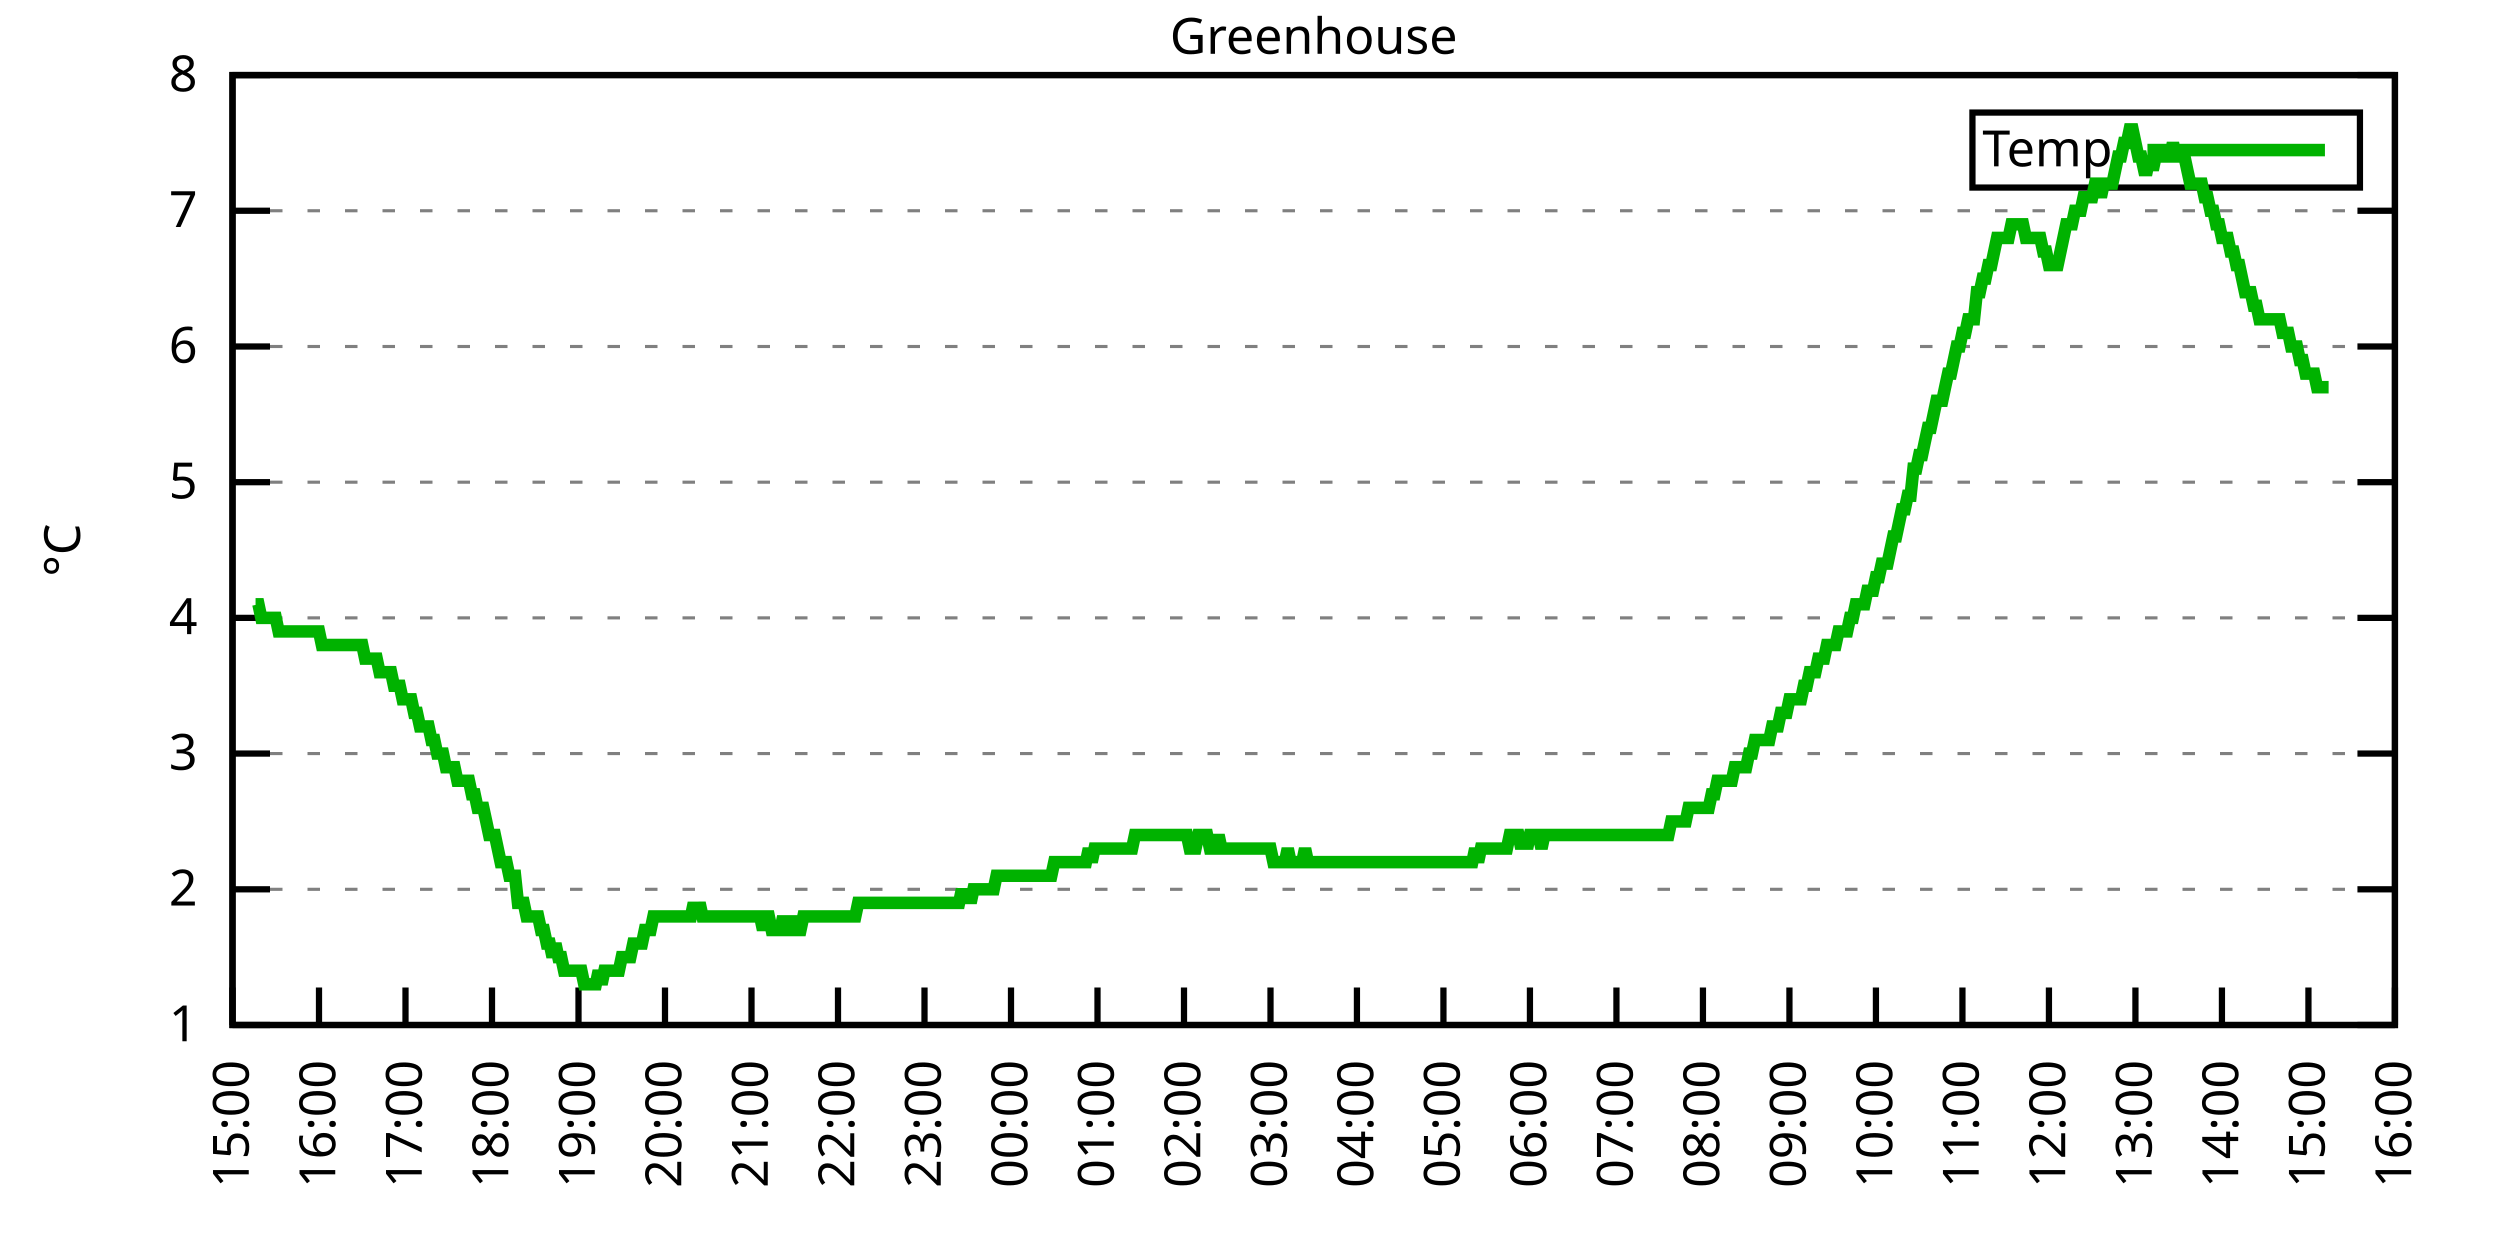
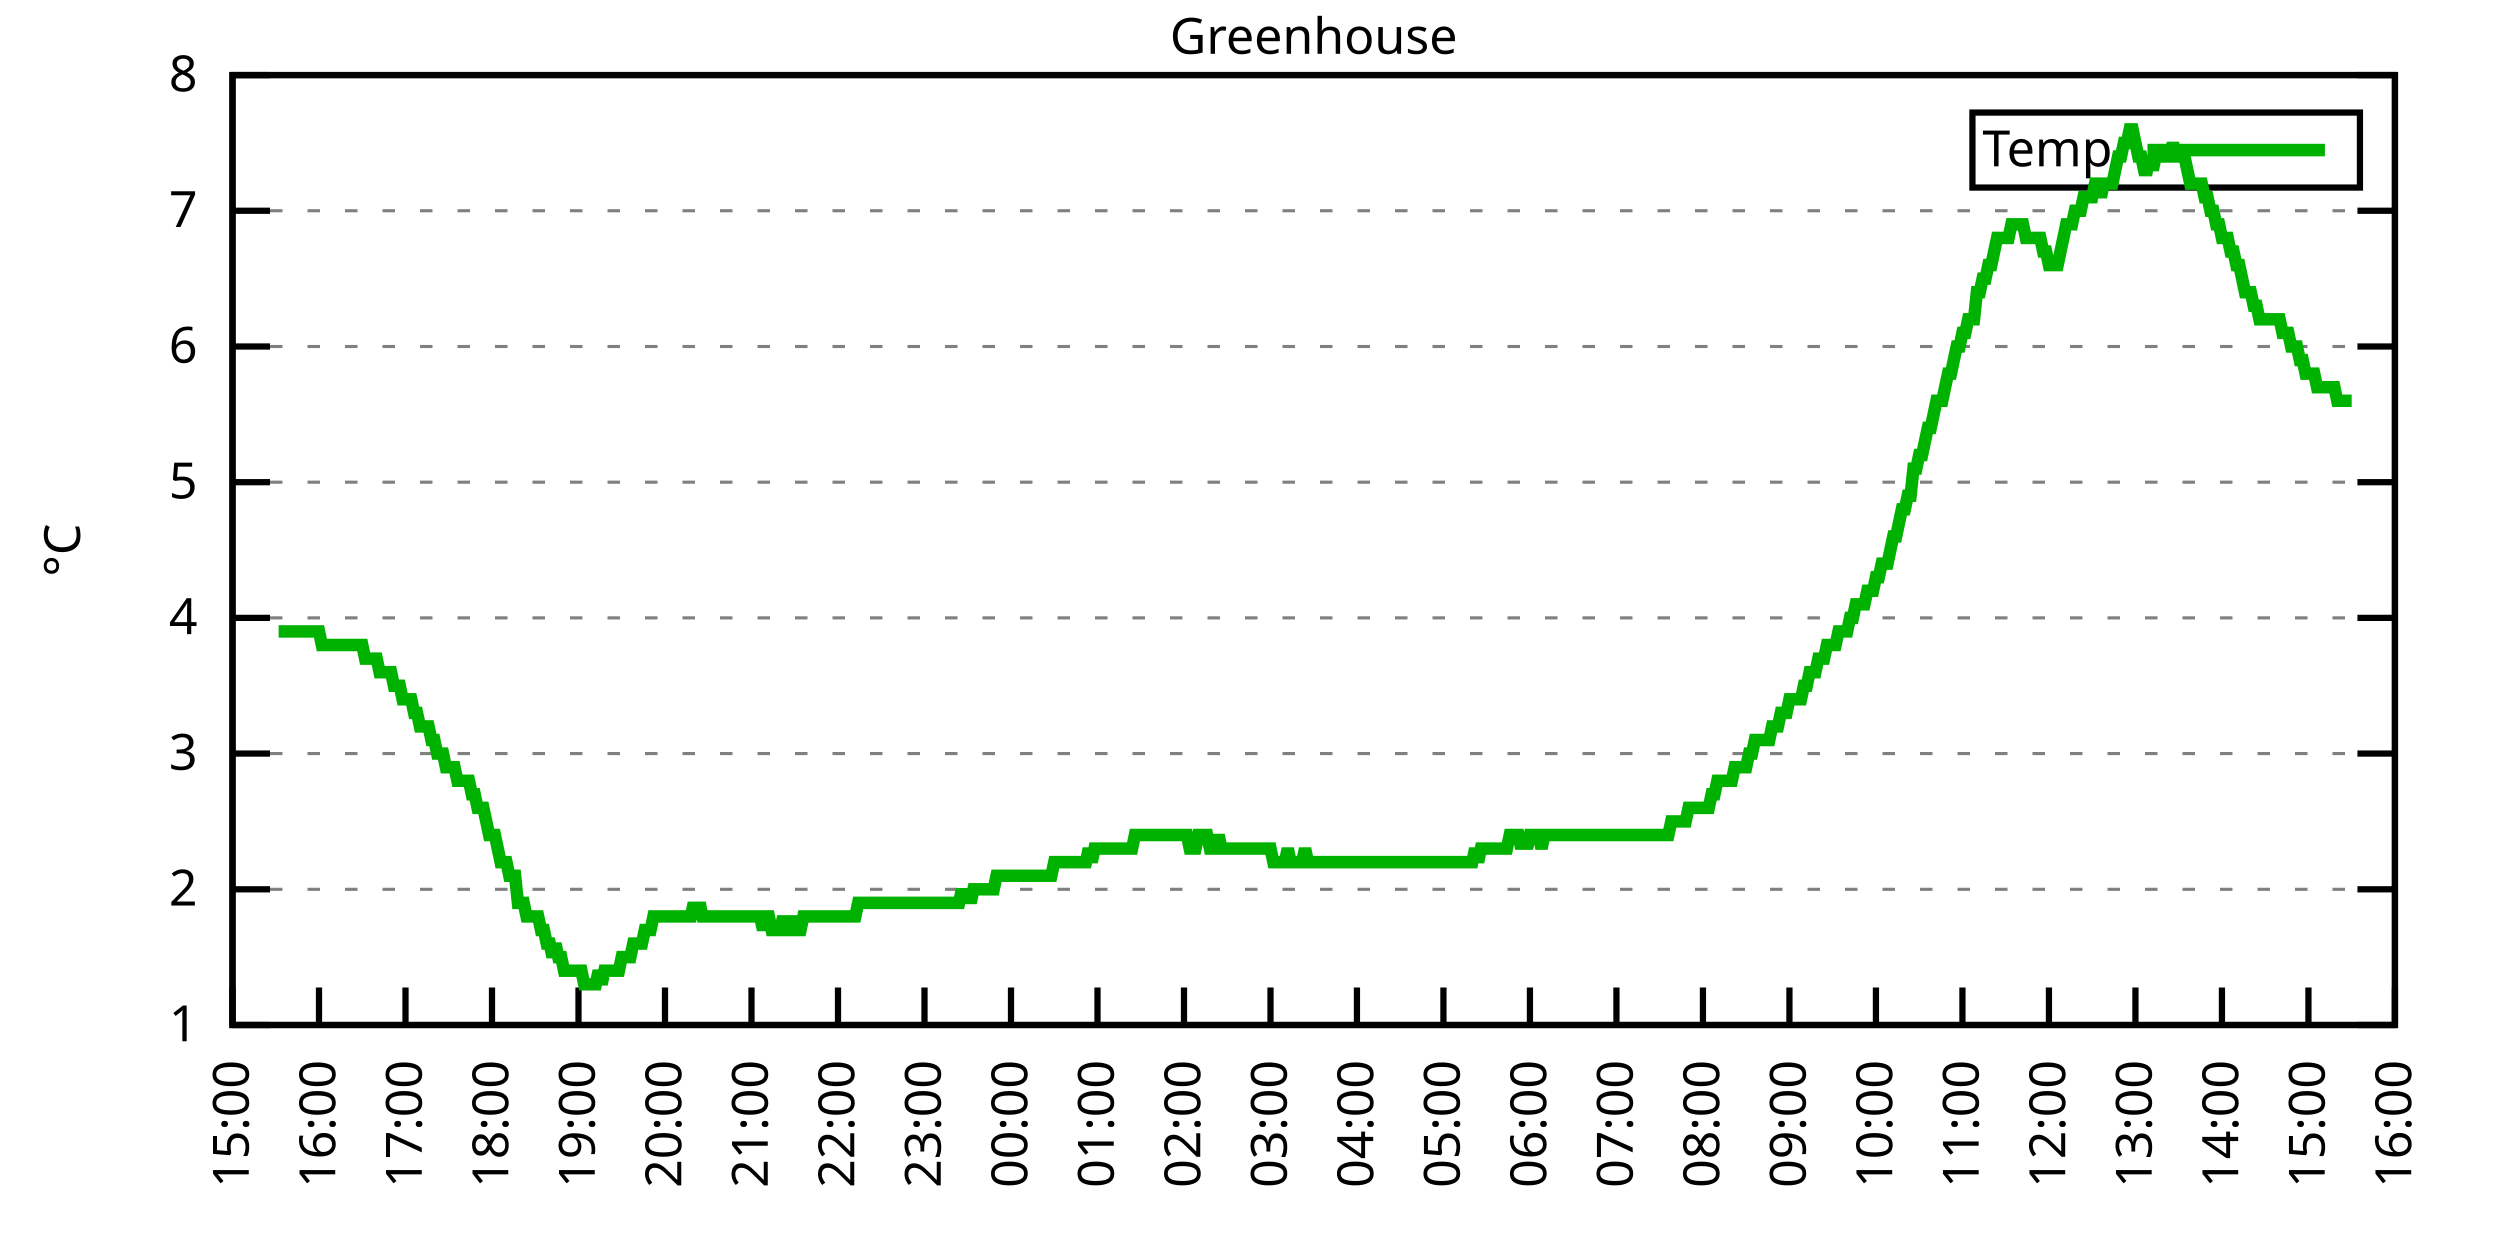
<svg xmlns="http://www.w3.org/2000/svg" xmlns:xlink="http://www.w3.org/1999/xlink" width="400" height="200" viewBox="0 0 400 200">
  <g id="gnuplot_canvas">
    <rect x="0" y="0" width="400" height="200" fill="none" />
    <defs>
      <circle id="gpDot" r="0.5" stroke-width="0.5" stroke="currentColor" />
      <path id="gpPt0" stroke-width="0.333" stroke="currentColor" d="M-1,0 h2 M0,-1 v2" />
      <path id="gpPt1" stroke-width="0.333" stroke="currentColor" d="M-1,-1 L1,1 M1,-1 L-1,1" />
      <path id="gpPt2" stroke-width="0.333" stroke="currentColor" d="M-1,0 L1,0 M0,-1 L0,1 M-1,-1 L1,1 M-1,1 L1,-1" />
      <rect id="gpPt3" stroke-width="0.333" stroke="currentColor" x="-1" y="-1" width="2" height="2" />
      <rect id="gpPt4" stroke-width="0.333" stroke="currentColor" fill="currentColor" x="-1" y="-1" width="2" height="2" />
      <circle id="gpPt5" stroke-width="0.333" stroke="currentColor" cx="0" cy="0" r="1" />
      <use xlink:href="#gpPt5" id="gpPt6" fill="currentColor" stroke="none" />
      <path id="gpPt7" stroke-width="0.333" stroke="currentColor" d="M0,-1.33 L-1.33,0.67 L1.33,0.67 z" />
      <use xlink:href="#gpPt7" id="gpPt8" fill="currentColor" stroke="none" />
      <use xlink:href="#gpPt7" id="gpPt9" stroke="currentColor" transform="rotate(180)" />
      <use xlink:href="#gpPt9" id="gpPt10" fill="currentColor" stroke="none" />
      <use xlink:href="#gpPt3" id="gpPt11" stroke="currentColor" transform="rotate(45)" />
      <use xlink:href="#gpPt11" id="gpPt12" fill="currentColor" stroke="none" />
      <path id="gpPt13" stroke-width="0.333" stroke="currentColor" d="M0,1.330 L1.265,0.411 L0.782,-1.067 L-0.782,-1.076 L-1.265,0.411 z" />
      <use xlink:href="#gpPt13" id="gpPt14" fill="currentColor" stroke="none" />
      <filter id="textbox" filterUnits="objectBoundingBox" x="0" y="0" height="1" width="1">
        <feFlood flood-color="white" flood-opacity="1" result="bgnd" />
        <feComposite in="SourceGraphic" in2="bgnd" operator="atop" />
      </filter>
      <filter id="greybox" filterUnits="objectBoundingBox" x="0" y="0" height="1" width="1">
        <feFlood flood-color="lightgrey" flood-opacity="1" result="grey" />
        <feComposite in="SourceGraphic" in2="grey" operator="atop" />
      </filter>
    </defs>
    <g fill="none" color="white" stroke="currentColor" stroke-width="1.00" stroke-linecap="butt" stroke-linejoin="miter">
</g>
    <g fill="none" color="black" stroke="currentColor" stroke-width="1.00" stroke-linecap="butt" stroke-linejoin="miter">
      <g stroke="none" shape-rendering="crispEdges">
        <polygon fill="rgb(255, 255, 255)" points="37.20,164.00 383.18,164.00 383.18,12.02 37.20,12.02 " />
      </g>
    </g>
    <g fill="none" color="black" stroke="currentColor" stroke-width="1.00" stroke-linecap="butt" stroke-linejoin="miter">
</g>
    <g fill="none" color="black" stroke="black" stroke-width="0.50" stroke-linecap="butt" stroke-linejoin="miter">
</g>
    <g fill="none" color="gray" stroke="currentColor" stroke-width="0.50" stroke-linecap="butt" stroke-linejoin="miter">
      <path stroke="gray" stroke-dasharray="2,4" class="gridline" d="M37.20,164.00 L383.19,164.00  " />
    </g>
    <g fill="none" color="gray" stroke="gray" stroke-width="1.00" stroke-linecap="butt" stroke-linejoin="miter">
</g>
    <g fill="none" color="black" stroke="currentColor" stroke-width="1.00" stroke-linecap="butt" stroke-linejoin="miter">
      <path stroke="black" d="M37.20,164.00 L43.20,164.00 M383.19,164.00 L377.19,164.00  " />
      <g transform="translate(31.60,166.60)" stroke="none" fill="black" font-family="Sans" font-size="8.00" text-anchor="end">
        <text>
          <tspan font-family="Sans"> 1</tspan>
        </text>
      </g>
    </g>
    <g fill="none" color="black" stroke="currentColor" stroke-width="1.00" stroke-linecap="butt" stroke-linejoin="miter">
</g>
    <g fill="none" color="black" stroke="black" stroke-width="0.50" stroke-linecap="butt" stroke-linejoin="miter">
</g>
    <g fill="none" color="gray" stroke="currentColor" stroke-width="0.50" stroke-linecap="butt" stroke-linejoin="miter">
      <path stroke="gray" stroke-dasharray="2,4" class="gridline" d="M37.20,142.29 L383.19,142.29  " />
    </g>
    <g fill="none" color="gray" stroke="gray" stroke-width="1.00" stroke-linecap="butt" stroke-linejoin="miter">
</g>
    <g fill="none" color="black" stroke="currentColor" stroke-width="1.00" stroke-linecap="butt" stroke-linejoin="miter">
      <path stroke="black" d="M37.20,142.29 L43.20,142.29 M383.19,142.29 L377.19,142.29  " />
      <g transform="translate(31.60,144.89)" stroke="none" fill="black" font-family="Sans" font-size="8.00" text-anchor="end">
        <text>
          <tspan font-family="Sans"> 2</tspan>
        </text>
      </g>
    </g>
    <g fill="none" color="black" stroke="currentColor" stroke-width="1.00" stroke-linecap="butt" stroke-linejoin="miter">
</g>
    <g fill="none" color="black" stroke="black" stroke-width="0.50" stroke-linecap="butt" stroke-linejoin="miter">
</g>
    <g fill="none" color="gray" stroke="currentColor" stroke-width="0.50" stroke-linecap="butt" stroke-linejoin="miter">
      <path stroke="gray" stroke-dasharray="2,4" class="gridline" d="M37.20,120.57 L383.19,120.57  " />
    </g>
    <g fill="none" color="gray" stroke="gray" stroke-width="1.00" stroke-linecap="butt" stroke-linejoin="miter">
</g>
    <g fill="none" color="black" stroke="currentColor" stroke-width="1.00" stroke-linecap="butt" stroke-linejoin="miter">
      <path stroke="black" d="M37.20,120.57 L43.20,120.57 M383.19,120.57 L377.19,120.57  " />
      <g transform="translate(31.60,123.17)" stroke="none" fill="black" font-family="Sans" font-size="8.00" text-anchor="end">
        <text>
          <tspan font-family="Sans"> 3</tspan>
        </text>
      </g>
    </g>
    <g fill="none" color="black" stroke="currentColor" stroke-width="1.00" stroke-linecap="butt" stroke-linejoin="miter">
</g>
    <g fill="none" color="black" stroke="black" stroke-width="0.50" stroke-linecap="butt" stroke-linejoin="miter">
</g>
    <g fill="none" color="gray" stroke="currentColor" stroke-width="0.50" stroke-linecap="butt" stroke-linejoin="miter">
      <path stroke="gray" stroke-dasharray="2,4" class="gridline" d="M37.20,98.86 L383.19,98.86  " />
    </g>
    <g fill="none" color="gray" stroke="gray" stroke-width="1.00" stroke-linecap="butt" stroke-linejoin="miter">
</g>
    <g fill="none" color="black" stroke="currentColor" stroke-width="1.00" stroke-linecap="butt" stroke-linejoin="miter">
      <path stroke="black" d="M37.20,98.86 L43.20,98.86 M383.19,98.86 L377.19,98.86  " />
      <g transform="translate(31.60,101.46)" stroke="none" fill="black" font-family="Sans" font-size="8.00" text-anchor="end">
        <text>
          <tspan font-family="Sans"> 4</tspan>
        </text>
      </g>
    </g>
    <g fill="none" color="black" stroke="currentColor" stroke-width="1.00" stroke-linecap="butt" stroke-linejoin="miter">
</g>
    <g fill="none" color="black" stroke="black" stroke-width="0.50" stroke-linecap="butt" stroke-linejoin="miter">
</g>
    <g fill="none" color="gray" stroke="currentColor" stroke-width="0.50" stroke-linecap="butt" stroke-linejoin="miter">
      <path stroke="gray" stroke-dasharray="2,4" class="gridline" d="M37.20,77.15 L383.19,77.15  " />
    </g>
    <g fill="none" color="gray" stroke="gray" stroke-width="1.00" stroke-linecap="butt" stroke-linejoin="miter">
</g>
    <g fill="none" color="black" stroke="currentColor" stroke-width="1.00" stroke-linecap="butt" stroke-linejoin="miter">
      <path stroke="black" d="M37.20,77.15 L43.20,77.15 M383.19,77.15 L377.19,77.15  " />
      <g transform="translate(31.60,79.75)" stroke="none" fill="black" font-family="Sans" font-size="8.00" text-anchor="end">
        <text>
          <tspan font-family="Sans"> 5</tspan>
        </text>
      </g>
    </g>
    <g fill="none" color="black" stroke="currentColor" stroke-width="1.00" stroke-linecap="butt" stroke-linejoin="miter">
</g>
    <g fill="none" color="black" stroke="black" stroke-width="0.50" stroke-linecap="butt" stroke-linejoin="miter">
</g>
    <g fill="none" color="gray" stroke="currentColor" stroke-width="0.50" stroke-linecap="butt" stroke-linejoin="miter">
      <path stroke="gray" stroke-dasharray="2,4" class="gridline" d="M37.20,55.44 L383.19,55.44  " />
    </g>
    <g fill="none" color="gray" stroke="gray" stroke-width="1.00" stroke-linecap="butt" stroke-linejoin="miter">
</g>
    <g fill="none" color="black" stroke="currentColor" stroke-width="1.00" stroke-linecap="butt" stroke-linejoin="miter">
      <path stroke="black" d="M37.20,55.44 L43.20,55.44 M383.19,55.44 L377.19,55.44  " />
      <g transform="translate(31.60,58.04)" stroke="none" fill="black" font-family="Sans" font-size="8.00" text-anchor="end">
        <text>
          <tspan font-family="Sans"> 6</tspan>
        </text>
      </g>
    </g>
    <g fill="none" color="black" stroke="currentColor" stroke-width="1.00" stroke-linecap="butt" stroke-linejoin="miter">
</g>
    <g fill="none" color="black" stroke="black" stroke-width="0.50" stroke-linecap="butt" stroke-linejoin="miter">
</g>
    <g fill="none" color="gray" stroke="currentColor" stroke-width="0.50" stroke-linecap="butt" stroke-linejoin="miter">
      <path stroke="gray" stroke-dasharray="2,4" class="gridline" d="M37.20,33.72 L383.19,33.72  " />
    </g>
    <g fill="none" color="gray" stroke="gray" stroke-width="1.00" stroke-linecap="butt" stroke-linejoin="miter">
</g>
    <g fill="none" color="black" stroke="currentColor" stroke-width="1.00" stroke-linecap="butt" stroke-linejoin="miter">
      <path stroke="black" d="M37.20,33.72 L43.20,33.72 M383.19,33.72 L377.19,33.72  " />
      <g transform="translate(31.60,36.32)" stroke="none" fill="black" font-family="Sans" font-size="8.00" text-anchor="end">
        <text>
          <tspan font-family="Sans"> 7</tspan>
        </text>
      </g>
    </g>
    <g fill="none" color="black" stroke="currentColor" stroke-width="1.00" stroke-linecap="butt" stroke-linejoin="miter">
</g>
    <g fill="none" color="black" stroke="black" stroke-width="0.50" stroke-linecap="butt" stroke-linejoin="miter">
</g>
    <g fill="none" color="gray" stroke="currentColor" stroke-width="0.50" stroke-linecap="butt" stroke-linejoin="miter">
      <path stroke="gray" stroke-dasharray="2,4" class="gridline" d="M37.20,12.01 L383.19,12.01  " />
    </g>
    <g fill="none" color="gray" stroke="gray" stroke-width="1.00" stroke-linecap="butt" stroke-linejoin="miter">
</g>
    <g fill="none" color="black" stroke="currentColor" stroke-width="1.00" stroke-linecap="butt" stroke-linejoin="miter">
      <path stroke="black" d="M37.20,12.01 L43.20,12.01 M383.19,12.01 L377.19,12.01  " />
      <g transform="translate(31.60,14.61)" stroke="none" fill="black" font-family="Sans" font-size="8.00" text-anchor="end">
        <text>
          <tspan font-family="Sans"> 8</tspan>
        </text>
      </g>
    </g>
    <g fill="none" color="black" stroke="currentColor" stroke-width="1.00" stroke-linecap="butt" stroke-linejoin="miter">
      <path stroke="black" d="M37.20,164.00 L37.20,158.00  " />
      <g transform="translate(39.80,169.60) rotate(270.00)" stroke="none" fill="black" font-family="Sans" font-size="8.00" text-anchor="end">
        <text>
          <tspan font-family="Sans">15:00</tspan>
        </text>
      </g>
    </g>
    <g fill="none" color="black" stroke="currentColor" stroke-width="1.00" stroke-linecap="butt" stroke-linejoin="miter">
      <path stroke="black" d="M51.04,164.00 L51.04,158.00  " />
      <g transform="translate(53.64,169.60) rotate(270.00)" stroke="none" fill="black" font-family="Sans" font-size="8.00" text-anchor="end">
        <text>
          <tspan font-family="Sans">16:00</tspan>
        </text>
      </g>
    </g>
    <g fill="none" color="black" stroke="currentColor" stroke-width="1.00" stroke-linecap="butt" stroke-linejoin="miter">
      <path stroke="black" d="M64.88,164.00 L64.88,158.00  " />
      <g transform="translate(67.48,169.60) rotate(270.00)" stroke="none" fill="black" font-family="Sans" font-size="8.00" text-anchor="end">
        <text>
          <tspan font-family="Sans">17:00</tspan>
        </text>
      </g>
    </g>
    <g fill="none" color="black" stroke="currentColor" stroke-width="1.00" stroke-linecap="butt" stroke-linejoin="miter">
      <path stroke="black" d="M78.72,164.00 L78.72,158.00  " />
      <g transform="translate(81.32,169.60) rotate(270.00)" stroke="none" fill="black" font-family="Sans" font-size="8.00" text-anchor="end">
        <text>
          <tspan font-family="Sans">18:00</tspan>
        </text>
      </g>
    </g>
    <g fill="none" color="black" stroke="currentColor" stroke-width="1.00" stroke-linecap="butt" stroke-linejoin="miter">
      <path stroke="black" d="M92.56,164.00 L92.56,158.00  " />
      <g transform="translate(95.16,169.60) rotate(270.00)" stroke="none" fill="black" font-family="Sans" font-size="8.00" text-anchor="end">
        <text>
          <tspan font-family="Sans">19:00</tspan>
        </text>
      </g>
    </g>
    <g fill="none" color="black" stroke="currentColor" stroke-width="1.00" stroke-linecap="butt" stroke-linejoin="miter">
      <path stroke="black" d="M106.40,164.00 L106.40,158.00  " />
      <g transform="translate(109.00,169.60) rotate(270.00)" stroke="none" fill="black" font-family="Sans" font-size="8.00" text-anchor="end">
        <text>
          <tspan font-family="Sans">20:00</tspan>
        </text>
      </g>
    </g>
    <g fill="none" color="black" stroke="currentColor" stroke-width="1.00" stroke-linecap="butt" stroke-linejoin="miter">
      <path stroke="black" d="M120.24,164.00 L120.24,158.00  " />
      <g transform="translate(122.84,169.60) rotate(270.00)" stroke="none" fill="black" font-family="Sans" font-size="8.00" text-anchor="end">
        <text>
          <tspan font-family="Sans">21:00</tspan>
        </text>
      </g>
    </g>
    <g fill="none" color="black" stroke="currentColor" stroke-width="1.00" stroke-linecap="butt" stroke-linejoin="miter">
      <path stroke="black" d="M134.08,164.00 L134.08,158.00  " />
      <g transform="translate(136.68,169.60) rotate(270.00)" stroke="none" fill="black" font-family="Sans" font-size="8.00" text-anchor="end">
        <text>
          <tspan font-family="Sans">22:00</tspan>
        </text>
      </g>
    </g>
    <g fill="none" color="black" stroke="currentColor" stroke-width="1.00" stroke-linecap="butt" stroke-linejoin="miter">
      <path stroke="black" d="M147.92,164.00 L147.92,158.00  " />
      <g transform="translate(150.52,169.60) rotate(270.00)" stroke="none" fill="black" font-family="Sans" font-size="8.00" text-anchor="end">
        <text>
          <tspan font-family="Sans">23:00</tspan>
        </text>
      </g>
    </g>
    <g fill="none" color="black" stroke="currentColor" stroke-width="1.00" stroke-linecap="butt" stroke-linejoin="miter">
      <path stroke="black" d="M161.76,164.00 L161.76,158.00  " />
      <g transform="translate(164.36,169.60) rotate(270.00)" stroke="none" fill="black" font-family="Sans" font-size="8.00" text-anchor="end">
        <text>
          <tspan font-family="Sans">00:00</tspan>
        </text>
      </g>
    </g>
    <g fill="none" color="black" stroke="currentColor" stroke-width="1.00" stroke-linecap="butt" stroke-linejoin="miter">
      <path stroke="black" d="M175.60,164.00 L175.60,158.00  " />
      <g transform="translate(178.20,169.60) rotate(270.00)" stroke="none" fill="black" font-family="Sans" font-size="8.00" text-anchor="end">
        <text>
          <tspan font-family="Sans">01:00</tspan>
        </text>
      </g>
    </g>
    <g fill="none" color="black" stroke="currentColor" stroke-width="1.00" stroke-linecap="butt" stroke-linejoin="miter">
      <path stroke="black" d="M189.44,164.00 L189.44,158.00  " />
      <g transform="translate(192.04,169.60) rotate(270.00)" stroke="none" fill="black" font-family="Sans" font-size="8.00" text-anchor="end">
        <text>
          <tspan font-family="Sans">02:00</tspan>
        </text>
      </g>
    </g>
    <g fill="none" color="black" stroke="currentColor" stroke-width="1.00" stroke-linecap="butt" stroke-linejoin="miter">
      <path stroke="black" d="M203.28,164.00 L203.28,158.00  " />
      <g transform="translate(205.88,169.60) rotate(270.00)" stroke="none" fill="black" font-family="Sans" font-size="8.00" text-anchor="end">
        <text>
          <tspan font-family="Sans">03:00</tspan>
        </text>
      </g>
    </g>
    <g fill="none" color="black" stroke="currentColor" stroke-width="1.00" stroke-linecap="butt" stroke-linejoin="miter">
      <path stroke="black" d="M217.11,164.00 L217.11,158.00  " />
      <g transform="translate(219.71,169.60) rotate(270.00)" stroke="none" fill="black" font-family="Sans" font-size="8.00" text-anchor="end">
        <text>
          <tspan font-family="Sans">04:00</tspan>
        </text>
      </g>
    </g>
    <g fill="none" color="black" stroke="currentColor" stroke-width="1.00" stroke-linecap="butt" stroke-linejoin="miter">
      <path stroke="black" d="M230.95,164.00 L230.95,158.00  " />
      <g transform="translate(233.55,169.60) rotate(270.00)" stroke="none" fill="black" font-family="Sans" font-size="8.00" text-anchor="end">
        <text>
          <tspan font-family="Sans">05:00</tspan>
        </text>
      </g>
    </g>
    <g fill="none" color="black" stroke="currentColor" stroke-width="1.00" stroke-linecap="butt" stroke-linejoin="miter">
      <path stroke="black" d="M244.79,164.00 L244.79,158.00  " />
      <g transform="translate(247.39,169.60) rotate(270.00)" stroke="none" fill="black" font-family="Sans" font-size="8.00" text-anchor="end">
        <text>
          <tspan font-family="Sans">06:00</tspan>
        </text>
      </g>
    </g>
    <g fill="none" color="black" stroke="currentColor" stroke-width="1.00" stroke-linecap="butt" stroke-linejoin="miter">
      <path stroke="black" d="M258.63,164.00 L258.63,158.00  " />
      <g transform="translate(261.23,169.60) rotate(270.00)" stroke="none" fill="black" font-family="Sans" font-size="8.00" text-anchor="end">
        <text>
          <tspan font-family="Sans">07:00</tspan>
        </text>
      </g>
    </g>
    <g fill="none" color="black" stroke="currentColor" stroke-width="1.00" stroke-linecap="butt" stroke-linejoin="miter">
      <path stroke="black" d="M272.47,164.00 L272.47,158.00  " />
      <g transform="translate(275.07,169.60) rotate(270.00)" stroke="none" fill="black" font-family="Sans" font-size="8.00" text-anchor="end">
        <text>
          <tspan font-family="Sans">08:00</tspan>
        </text>
      </g>
    </g>
    <g fill="none" color="black" stroke="currentColor" stroke-width="1.00" stroke-linecap="butt" stroke-linejoin="miter">
      <path stroke="black" d="M286.31,164.00 L286.31,158.00  " />
      <g transform="translate(288.91,169.60) rotate(270.00)" stroke="none" fill="black" font-family="Sans" font-size="8.00" text-anchor="end">
        <text>
          <tspan font-family="Sans">09:00</tspan>
        </text>
      </g>
    </g>
    <g fill="none" color="black" stroke="currentColor" stroke-width="1.00" stroke-linecap="butt" stroke-linejoin="miter">
      <path stroke="black" d="M300.15,164.00 L300.15,158.00  " />
      <g transform="translate(302.75,169.60) rotate(270.00)" stroke="none" fill="black" font-family="Sans" font-size="8.00" text-anchor="end">
        <text>
          <tspan font-family="Sans">10:00</tspan>
        </text>
      </g>
    </g>
    <g fill="none" color="black" stroke="currentColor" stroke-width="1.00" stroke-linecap="butt" stroke-linejoin="miter">
      <path stroke="black" d="M313.99,164.00 L313.99,158.00  " />
      <g transform="translate(316.59,169.60) rotate(270.00)" stroke="none" fill="black" font-family="Sans" font-size="8.00" text-anchor="end">
        <text>
          <tspan font-family="Sans">11:00</tspan>
        </text>
      </g>
    </g>
    <g fill="none" color="black" stroke="currentColor" stroke-width="1.00" stroke-linecap="butt" stroke-linejoin="miter">
      <path stroke="black" d="M327.83,164.00 L327.83,158.00  " />
      <g transform="translate(330.43,169.60) rotate(270.00)" stroke="none" fill="black" font-family="Sans" font-size="8.00" text-anchor="end">
        <text>
          <tspan font-family="Sans">12:00</tspan>
        </text>
      </g>
    </g>
    <g fill="none" color="black" stroke="currentColor" stroke-width="1.00" stroke-linecap="butt" stroke-linejoin="miter">
      <path stroke="black" d="M341.67,164.00 L341.67,158.00  " />
      <g transform="translate(344.27,169.60) rotate(270.00)" stroke="none" fill="black" font-family="Sans" font-size="8.00" text-anchor="end">
        <text>
          <tspan font-family="Sans">13:00</tspan>
        </text>
      </g>
    </g>
    <g fill="none" color="black" stroke="currentColor" stroke-width="1.00" stroke-linecap="butt" stroke-linejoin="miter">
      <path stroke="black" d="M355.51,164.00 L355.51,158.00  " />
      <g transform="translate(358.11,169.60) rotate(270.00)" stroke="none" fill="black" font-family="Sans" font-size="8.00" text-anchor="end">
        <text>
          <tspan font-family="Sans">14:00</tspan>
        </text>
      </g>
    </g>
    <g fill="none" color="black" stroke="currentColor" stroke-width="1.00" stroke-linecap="butt" stroke-linejoin="miter">
      <path stroke="black" d="M369.35,164.00 L369.35,158.00  " />
      <g transform="translate(371.95,169.60) rotate(270.00)" stroke="none" fill="black" font-family="Sans" font-size="8.00" text-anchor="end">
        <text>
          <tspan font-family="Sans">15:00</tspan>
        </text>
      </g>
    </g>
    <g fill="none" color="black" stroke="currentColor" stroke-width="1.00" stroke-linecap="butt" stroke-linejoin="miter">
      <path stroke="black" d="M383.19,164.00 L383.19,158.00  " />
      <g transform="translate(385.79,169.60) rotate(270.00)" stroke="none" fill="black" font-family="Sans" font-size="8.00" text-anchor="end">
        <text>
          <tspan font-family="Sans">16:00</tspan>
        </text>
      </g>
    </g>
    <g fill="none" color="black" stroke="currentColor" stroke-width="1.00" stroke-linecap="butt" stroke-linejoin="miter">
</g>
    <g fill="none" color="black" stroke="currentColor" stroke-width="1.00" stroke-linecap="butt" stroke-linejoin="miter">
      <path stroke="black" d="M37.20,12.01 L37.20,164.00 L383.19,164.00 L383.19,12.01 L37.20,12.01 Z  " />
    </g>
    <g fill="none" color="black" stroke="currentColor" stroke-width="1.00" stroke-linecap="butt" stroke-linejoin="miter">
</g>
    <g fill="none" color="black" stroke="currentColor" stroke-width="1.00" stroke-linecap="butt" stroke-linejoin="miter">
      <path stroke="black" d="M315.59,30.01 L315.59,18.01 L377.59,18.01 L377.59,30.01 L315.59,30.01 Z  " />
    </g>
    <g id="Greenhouse_plot_1">
      <g fill="none" color="white" stroke="black" stroke-width="2.00" stroke-linecap="butt" stroke-linejoin="miter">
</g>
      <g fill="none" color="black" stroke="currentColor" stroke-width="2.00" stroke-linecap="butt" stroke-linejoin="miter">
        <g transform="translate(337.99,26.61)" stroke="none" fill="black" font-family="Sans" font-size="8.00" text-anchor="end">
          <text>
            <tspan font-family="Sans">Temp</tspan>
          </text>
        </g>
      </g>
      <g fill="none" color="black" stroke="currentColor" stroke-width="2.00" stroke-linecap="butt" stroke-linejoin="miter">
-         <path stroke="rgb(  0, 178,   0)" d="M343.59,24.01 L371.99,24.01 M40.89,96.69 L41.35,96.69 L41.81,98.86 L42.27,98.86 L42.74,98.86 L43.20,98.86   L43.66,98.86 L44.12,98.86 L44.58,101.03 L45.04,101.03 L45.50,101.03 L45.97,101.03 L46.43,101.03 L46.89,101.03   L47.35,101.03 L47.81,101.03 L48.27,101.03 L48.73,101.03 L49.19,101.03 L49.66,101.03 L50.12,101.03 L50.58,101.03   L51.04,101.03 L51.50,103.20 L51.96,103.20 L52.42,103.20 L52.88,103.20 L53.35,103.20 L53.81,103.20 L54.27,103.20   L54.73,103.20 L55.19,103.20 L55.65,103.20 L56.11,103.20 L56.58,103.20 L57.04,103.20 L57.50,103.20 L57.96,103.20   L58.42,105.38 L58.88,105.38 L59.34,105.38 L59.80,105.38 L60.27,105.38 L60.73,107.55 L61.19,107.55 L61.65,107.55   L62.11,107.55 L62.57,107.55 L63.03,109.72 L63.50,109.72 L63.96,109.72 L64.42,111.89 L64.88,111.89 L65.34,111.89   L65.80,111.89 L66.26,114.06 L66.72,114.06 L67.19,116.23 L67.65,116.23 L68.11,116.23 L68.57,116.23 L69.03,118.40   L69.49,118.40 L69.95,120.57 L70.42,120.57 L70.88,120.57 L71.34,122.75 L71.80,122.75 L72.26,122.75 L72.72,122.75   L73.18,124.92 L73.64,124.92 L74.11,124.92 L74.57,124.92 L75.03,124.92 L75.49,127.09 L75.95,127.09 L76.41,129.26   L76.87,129.26 L77.33,129.26 L77.80,131.43 L78.26,133.60 L78.72,133.60 L79.18,133.60 L79.64,135.77 L80.10,137.94   L80.56,137.94 L81.03,137.94 L81.49,140.12 L81.95,140.12 L82.41,140.12 L82.87,144.46 L83.33,144.46 L83.79,144.46   L84.25,146.63 L84.72,146.63 L85.18,146.63 L85.64,146.63 L86.10,146.63 L86.56,148.80 L87.02,148.80 L87.48,150.97   L87.95,150.97 L88.41,153.14 L88.87,150.97 L89.33,153.14 L89.79,153.14 L90.25,155.31 L90.71,155.31 L91.17,155.31   L91.64,155.31 L92.10,155.31 L92.56,155.31 L93.02,155.31 L93.48,157.49 L93.94,157.49 L94.40,157.49 L94.87,157.49   L95.33,157.49 L95.79,155.31 L96.25,157.49 L96.71,155.31 L97.17,155.31 L97.63,155.31 L98.09,155.31 L98.56,155.31   L99.02,155.31 L99.48,153.14 L99.94,153.14 L100.40,153.14 L100.86,153.14 L101.32,150.97 L101.78,150.97 L102.25,150.97   L102.71,150.97 L103.17,148.80 L103.63,148.80 L104.09,148.80 L104.55,146.63 L105.01,146.63 L105.48,146.63 L105.94,146.63   L106.40,146.63 L106.86,146.63 L107.32,146.63 L107.78,146.63 L108.24,146.63 L108.70,146.63 L109.17,146.63 L109.63,146.63   L110.09,146.63 L110.55,146.63 L111.01,144.46 L111.47,146.63 L111.93,144.46 L112.40,146.63 L112.86,146.63 L113.32,146.63   L113.78,146.63 L114.24,146.63 L114.70,146.63 L115.16,146.63 L115.62,146.63 L116.09,146.63 L116.55,146.63 L117.01,146.63   L117.47,146.63 L117.93,146.63 L118.39,146.63 L118.85,146.63 L119.31,146.63 L119.78,146.63 L120.24,146.63 L120.70,146.63   L121.16,146.63 L121.62,146.63 L122.08,148.80 L122.54,146.63 L123.01,146.63 L123.47,148.80 L123.93,148.80 L124.39,148.80   L124.85,148.80 L125.31,146.63 L125.77,148.80 L126.23,148.80 L126.70,146.63 L127.16,148.80 L127.62,148.80 L128.08,148.80   L128.54,146.63 L129.00,146.63 L129.46,146.63 L129.93,146.63 L130.39,146.63 L130.85,146.63 L131.31,146.63 L131.77,146.63   L132.23,146.63 L132.69,146.63 L133.15,146.63 L133.62,146.63 L134.08,146.63 L134.54,146.63 L135.00,146.63 L135.46,146.63   L135.92,146.63 L136.38,146.63 L136.85,146.63 L137.31,144.46 L137.77,144.46 L138.23,144.46 L138.69,144.46 L139.15,144.46   L139.61,144.46 L140.07,144.46 L140.54,144.46 L141.00,144.46 L141.46,144.46 L141.92,144.46 L142.38,144.46 L142.84,144.46   L143.30,144.46 L143.76,144.46 L144.23,144.46 L144.69,144.46 L145.15,144.46 L145.61,144.46 L146.07,144.46 L146.53,144.46   L146.99,144.46 L147.46,144.46 L147.92,144.46 L148.38,144.46 L148.84,144.46 L149.30,144.46 L149.76,144.46 L150.22,144.46   L150.68,144.46 L151.15,144.46 L151.61,144.46 L152.07,144.46 L152.53,144.46 L152.99,144.46 L153.45,144.46 L153.91,142.29   L154.38,144.46 L154.84,142.29 L155.30,144.46 L155.76,142.29 L156.22,142.29 L156.68,142.29 L157.14,142.29 L157.60,142.29   L158.07,142.29 L158.53,142.29 L158.99,142.29 L159.45,140.12 L159.91,140.12 L160.37,140.12 L160.83,140.12 L161.30,140.12   L161.76,140.12 L162.22,140.12 L162.68,140.12 L163.14,140.12 L163.60,140.12 L164.06,140.12 L164.52,140.12 L164.99,140.12   L165.45,140.12 L165.91,140.12 L166.37,140.12 L166.83,140.12 L167.29,140.12 L167.75,140.12 L168.21,140.12 L168.68,137.94   L169.14,137.94 L169.60,137.94 L170.06,137.94 L170.52,137.94 L170.98,137.94 L171.44,137.94 L171.91,137.94 L172.37,137.94   L172.83,137.94 L173.29,137.94 L173.75,137.94 L174.21,135.77 L174.67,137.94 L175.13,135.77 L175.60,135.77 L176.06,135.77   L176.52,135.77 L176.98,135.77 L177.44,135.77 L177.90,135.77 L178.36,135.77 L178.83,135.77 L179.29,135.77 L179.75,135.77   L180.21,135.77 L180.67,135.77 L181.13,135.77 L181.59,133.60 L182.05,133.60 L182.52,133.60 L182.98,133.60 L183.44,133.60   L183.90,133.60 L184.36,133.60 L184.82,133.60 L185.28,133.60 L185.75,133.60 L186.21,133.60 L186.67,133.60 L187.13,133.60   L187.59,133.60 L188.05,133.60 L188.51,133.60 L188.97,133.60 L189.44,133.60 L189.90,133.60 L190.36,135.77 L190.82,135.77   L191.28,135.77 L191.74,133.60 L192.20,133.60 L192.66,133.60 L193.13,133.60 L193.59,135.77 L194.05,135.77 L194.51,135.77   L194.97,133.60 L195.43,135.77 L195.89,135.77 L196.36,135.77 L196.82,135.77 L197.28,135.77 L197.74,135.77 L198.20,135.77   L198.66,135.77 L199.12,135.77 L199.58,135.77 L200.05,135.77 L200.51,135.77 L200.97,135.77 L201.43,135.77 L201.89,135.77   L202.35,135.77 L202.81,135.77 L203.28,135.77 L203.74,137.94 L204.20,137.94 L204.66,137.94 L205.12,137.94 L205.58,137.94   L206.04,135.77 L206.50,137.94 L206.97,137.94 L207.43,137.94 L207.89,137.94 L208.35,137.94 L208.81,135.77 L209.27,137.94   L209.73,137.94 L210.20,137.94 L210.66,137.94 L211.12,137.94 L211.58,137.94 L212.04,137.94 L212.50,137.94 L212.96,137.94   L213.42,137.94 L213.89,137.94 L214.35,137.94 L214.81,137.94 L215.27,137.94 L215.73,137.94 L216.19,137.94 L216.65,137.94   L217.11,137.94 L217.58,137.94 L218.04,137.94 L218.50,137.94 L218.96,137.94 L219.42,137.94 L219.88,137.94 L220.34,137.94   L220.81,137.94 L221.27,137.94 L221.73,137.94 L222.19,137.94 L222.65,137.94 L223.11,137.94 L223.57,137.94 L224.03,137.94   L224.50,137.94 L224.96,137.94 L225.42,137.94 L225.88,137.94 L226.34,137.94 L226.80,137.94 L227.26,137.94 L227.73,137.94   L228.19,137.94 L228.65,137.94 L229.11,137.94 L229.57,137.94 L230.03,137.94 L230.49,137.94 L230.95,137.94 L231.42,137.94   L231.88,137.94 L232.34,137.94 L232.80,137.94 L233.26,137.94 L233.72,137.94 L234.18,137.94 L234.64,137.94 L235.11,137.94   L235.57,137.94 L236.03,135.77 L236.49,137.94 L236.95,135.77 L237.41,135.77 L237.87,135.77 L238.34,135.77 L238.80,135.77   L239.26,135.77 L239.72,135.77 L240.18,135.77 L240.64,135.77 L241.10,135.77 L241.56,133.60 L242.03,133.60 L242.49,133.60   L242.95,133.60 L243.41,135.77 L243.87,133.60 L244.33,135.77 L244.79,133.60 L245.26,133.60 L245.72,133.60 L246.18,133.60   L246.64,135.77 L247.10,133.60 L247.56,133.60 L248.02,133.60 L248.48,133.60 L248.95,133.60 L249.41,133.60 L249.87,133.60   L250.33,133.60 L250.79,133.60 L251.25,133.60 L251.71,133.60 L252.18,133.60 L252.64,133.60 L253.10,133.60 L253.56,133.60   L254.02,133.60 L254.48,133.60 L254.94,133.60 L255.40,133.60 L255.87,133.60 L256.33,133.60 L256.79,133.60 L257.25,133.60   L257.71,133.60 L258.17,133.60 L258.63,133.60 L259.09,133.60 L259.56,133.60 L260.02,133.60 L260.48,133.60 L260.94,133.60   L261.40,133.60 L261.86,133.60 L262.32,133.60 L262.79,133.60 L263.25,133.60 L263.71,133.60 L264.17,133.60 L264.63,133.60   L265.09,133.60 L265.55,133.60 L266.01,133.60 L266.48,133.60 L266.94,133.60 L267.40,131.43 L267.86,131.43 L268.32,131.43   L268.78,131.43 L269.24,131.43 L269.71,131.43 L270.17,129.26 L270.63,129.26 L271.09,129.26 L271.55,129.26 L272.01,129.26   L272.47,129.26 L272.93,129.26 L273.40,129.26 L273.86,127.09 L274.32,127.09 L274.78,124.92 L275.24,124.92 L275.70,124.92   L276.16,124.92 L276.63,124.92 L277.09,124.92 L277.55,122.75 L278.01,122.75 L278.47,122.75 L278.93,122.75 L279.39,122.75   L279.85,120.57 L280.32,120.57 L280.78,118.40 L281.24,118.40 L281.70,118.40 L282.16,118.40 L282.62,118.40 L283.08,118.40   L283.54,116.23 L284.01,116.23 L284.47,116.23 L284.93,114.06 L285.39,114.06 L285.85,114.06 L286.31,111.89 L286.77,111.89   L287.24,111.89 L287.70,111.89 L288.16,111.89 L288.62,109.72 L289.08,109.72 L289.54,107.55 L290.00,107.55 L290.46,107.55   L290.93,105.38 L291.39,105.38 L291.85,105.38 L292.31,103.20 L292.77,103.20 L293.23,103.20 L293.69,103.20 L294.16,101.03   L294.62,101.03 L295.08,101.03 L295.54,101.03 L296.00,98.86 L296.46,98.86 L296.92,96.69 L297.38,96.69 L297.85,96.69   L298.31,96.69 L298.77,94.52 L299.23,94.52 L299.69,94.52 L300.15,92.35 L300.61,92.35 L301.08,90.18 L301.54,90.18   L302.00,90.18 L302.46,88.00 L302.92,85.83 L303.38,85.83 L303.84,83.66 L304.30,81.49 L304.77,81.49 L305.23,79.32   L305.69,79.32 L306.15,74.98 L306.61,74.98 L307.07,72.81 L307.53,72.81 L307.99,70.63 L308.46,68.46 L308.92,68.46   L309.38,66.29 L309.84,64.12 L310.30,64.12 L310.76,64.12 L311.22,61.95 L311.69,59.78 L312.15,59.78 L312.61,57.61   L313.07,55.44 L313.53,55.44 L313.99,53.26 L314.45,53.26 L314.91,51.09 L315.38,51.09 L315.84,51.09 L316.30,46.75   L316.76,46.75 L317.22,44.58 L317.68,44.58 L318.14,42.41 L318.61,42.41 L319.07,40.24 L319.53,38.07 L319.99,38.07   L320.45,38.07 L320.91,38.07 L321.37,38.07 L321.83,35.89 L322.30,35.89 L322.76,35.89 L323.22,35.89 L323.68,35.89   L324.14,38.07 L324.60,38.07 L325.06,38.07 L325.53,38.07 L325.99,38.07 L326.45,38.07 L326.91,40.24 L327.37,40.24   L327.83,42.41 L328.29,42.41 L328.75,42.41 L329.22,42.41 L329.68,40.24 L330.14,38.07 L330.60,35.89 L331.06,35.89   L331.52,35.89 L331.98,33.72 L332.44,33.72 L332.91,33.72 L333.37,31.55 L333.83,31.55 L334.29,31.55 L334.75,31.55   L335.21,29.38 L335.67,29.38 L336.14,31.55 L336.60,29.38 L337.06,29.38 L337.52,29.38 L337.98,29.38 L338.44,27.21   L338.90,25.04 L339.36,25.04 L339.83,22.87 L340.29,22.87 L340.75,20.70 L341.21,20.70 L341.67,22.87 L342.13,25.04   L342.59,25.04 L343.06,27.21 L343.52,27.21 L343.98,25.04 L344.44,27.21 L344.90,25.04 L345.36,25.04 L345.82,25.04   L346.28,25.04 L346.75,25.04 L347.21,25.04 L347.67,22.87 L348.13,25.04 L348.59,25.04 L349.05,25.04 L349.51,25.04   L349.97,27.21 L350.44,29.38 L350.90,29.38 L351.36,29.38 L351.82,29.38 L352.28,29.38 L352.74,31.55 L353.20,31.55   L353.67,33.72 L354.13,33.72 L354.59,35.89 L355.05,35.89 L355.51,38.07 L355.97,38.07 L356.43,38.07 L356.89,40.24   L357.36,40.24 L357.82,42.41 L358.28,42.41 L358.74,44.58 L359.20,46.75 L359.66,46.75 L360.12,46.75 L360.59,48.92   L361.05,48.92 L361.51,51.09 L361.97,51.09 L362.43,51.09 L362.89,51.09 L363.35,51.09 L363.81,51.09 L364.28,51.09   L364.74,51.09 L365.20,53.26 L365.66,53.26 L366.12,53.26 L366.58,55.44 L367.04,55.44 L367.51,55.44 L367.97,57.61   L368.43,57.61 L368.89,59.78 L369.35,59.78 L369.81,59.78 L370.27,59.78 L370.73,61.95 L371.20,61.95 L371.66,61.95   L372.12,61.95 L372.58,61.95  " />
+         <path stroke="rgb(  0, 178,   0)" d="M343.59,24.01 L371.99,24.01 M44.58,101.03 L45.04,101.03 L45.50,101.03 L45.97,101.03 L46.43,101.03 L46.89,101.03   L47.35,101.03 L47.81,101.03 L48.27,101.03 L48.73,101.03 L49.19,101.03 L49.66,101.03 L50.12,101.03 L50.58,101.03   L51.04,101.03 L51.50,103.20 L51.96,103.20 L52.42,103.20 L52.88,103.20 L53.35,103.20 L53.81,103.20 L54.27,103.20   L54.73,103.20 L55.19,103.20 L55.65,103.20 L56.11,103.20 L56.58,103.20 L57.04,103.20 L57.50,103.20 L57.96,103.20   L58.42,105.38 L58.88,105.38 L59.34,105.38 L59.80,105.38 L60.27,105.38 L60.73,107.55 L61.19,107.55 L61.65,107.55   L62.11,107.55 L62.57,107.55 L63.03,109.72 L63.50,109.72 L63.96,109.72 L64.42,111.89 L64.88,111.89 L65.34,111.89   L65.80,111.89 L66.26,114.06 L66.72,114.06 L67.19,116.23 L67.65,116.23 L68.11,116.23 L68.57,116.23 L69.03,118.40   L69.49,118.40 L69.95,120.57 L70.42,120.57 L70.88,120.57 L71.34,122.75 L71.80,122.75 L72.26,122.75 L72.72,122.75   L73.18,124.92 L73.64,124.92 L74.11,124.92 L74.57,124.92 L75.03,124.92 L75.49,127.09 L75.95,127.09 L76.41,129.26   L76.87,129.26 L77.33,129.26 L77.80,131.43 L78.26,133.60 L78.72,133.60 L79.18,133.60 L79.64,135.77 L80.10,137.94   L80.56,137.94 L81.03,137.94 L81.49,140.12 L81.95,140.12 L82.41,140.12 L82.87,144.46 L83.33,144.46 L83.79,144.46   L84.25,146.63 L84.72,146.63 L85.18,146.63 L85.64,146.63 L86.10,146.63 L86.56,148.80 L87.02,148.80 L87.48,150.97   L87.95,150.97 L88.41,153.14 L88.87,150.97 L89.33,153.14 L89.79,153.14 L90.25,155.31 L90.71,155.31 L91.17,155.31   L91.64,155.31 L92.10,155.31 L92.56,155.31 L93.02,155.31 L93.48,157.49 L93.94,157.49 L94.40,157.49 L94.87,157.49   L95.33,157.49 L95.79,155.31 L96.25,157.49 L96.71,155.31 L97.17,155.31 L97.63,155.31 L98.09,155.31 L98.56,155.31   L99.02,155.31 L99.48,153.14 L99.94,153.14 L100.40,153.14 L100.86,153.14 L101.32,150.97 L101.78,150.97 L102.25,150.97   L102.71,150.97 L103.17,148.80 L103.63,148.80 L104.09,148.80 L104.55,146.63 L105.01,146.63 L105.48,146.63 L105.94,146.63   L106.40,146.63 L106.86,146.63 L107.32,146.63 L107.78,146.63 L108.24,146.63 L108.70,146.63 L109.17,146.63 L109.63,146.63   L110.09,146.63 L110.55,146.63 L111.01,144.46 L111.47,146.63 L111.93,144.46 L112.40,146.63 L112.86,146.63 L113.32,146.63   L113.78,146.63 L114.24,146.63 L114.70,146.63 L115.16,146.63 L115.62,146.63 L116.09,146.63 L116.55,146.63 L117.01,146.63   L117.47,146.63 L117.93,146.63 L118.39,146.63 L118.85,146.63 L119.31,146.63 L119.78,146.63 L120.24,146.63 L120.70,146.63   L121.16,146.63 L121.62,146.63 L122.08,148.80 L122.54,146.63 L123.01,146.63 L123.47,148.80 L123.93,148.80 L124.39,148.80   L124.85,148.80 L125.31,146.63 L125.77,148.80 L126.23,148.80 L126.70,146.63 L127.16,148.80 L127.62,148.80 L128.08,148.80   L128.54,146.63 L129.00,146.63 L129.46,146.63 L129.93,146.63 L130.39,146.63 L130.85,146.63 L131.31,146.63 L131.77,146.63   L132.23,146.63 L132.69,146.63 L133.15,146.63 L133.62,146.63 L134.08,146.63 L134.54,146.63 L135.00,146.63 L135.46,146.63   L135.92,146.63 L136.38,146.63 L136.85,146.63 L137.31,144.46 L137.77,144.46 L138.23,144.46 L138.69,144.46 L139.15,144.46   L139.61,144.46 L140.07,144.46 L140.54,144.46 L141.00,144.46 L141.46,144.46 L141.92,144.46 L142.38,144.46 L142.84,144.46   L143.30,144.46 L143.76,144.46 L144.23,144.46 L144.69,144.46 L145.15,144.46 L145.61,144.46 L146.07,144.46 L146.53,144.46   L146.99,144.46 L147.46,144.46 L147.92,144.46 L148.38,144.46 L148.84,144.46 L149.30,144.46 L149.76,144.46 L150.22,144.46   L150.68,144.46 L151.15,144.46 L151.61,144.46 L152.07,144.46 L152.53,144.46 L152.99,144.46 L153.45,144.46 L153.91,142.29   L154.38,144.46 L154.84,142.29 L155.30,144.46 L155.76,142.29 L156.22,142.29 L156.68,142.29 L157.14,142.29 L157.60,142.29   L158.07,142.29 L158.53,142.29 L158.99,142.29 L159.45,140.12 L159.91,140.12 L160.37,140.12 L160.83,140.12 L161.30,140.12   L161.76,140.12 L162.22,140.12 L162.68,140.12 L163.14,140.12 L163.60,140.12 L164.06,140.12 L164.52,140.12 L164.99,140.12   L165.45,140.12 L165.91,140.12 L166.37,140.12 L166.83,140.12 L167.29,140.12 L167.75,140.12 L168.21,140.12 L168.68,137.94   L169.14,137.94 L169.60,137.94 L170.06,137.94 L170.52,137.94 L170.98,137.94 L171.44,137.94 L171.91,137.94 L172.37,137.94   L172.83,137.94 L173.29,137.94 L173.75,137.94 L174.21,135.77 L174.67,137.94 L175.13,135.77 L175.60,135.77 L176.06,135.77   L176.52,135.77 L176.98,135.77 L177.44,135.77 L177.90,135.77 L178.36,135.77 L178.83,135.77 L179.29,135.77 L179.75,135.77   L180.21,135.77 L180.67,135.77 L181.13,135.77 L181.59,133.60 L182.05,133.60 L182.52,133.60 L182.98,133.60 L183.44,133.60   L183.90,133.60 L184.36,133.60 L184.82,133.60 L185.28,133.60 L185.75,133.60 L186.21,133.60 L186.67,133.60 L187.13,133.60   L187.59,133.60 L188.05,133.60 L188.51,133.60 L188.97,133.60 L189.44,133.60 L189.90,133.60 L190.36,135.77 L190.82,135.77   L191.28,135.77 L191.74,133.60 L192.20,133.60 L192.66,133.60 L193.13,133.60 L193.59,135.77 L194.05,135.77 L194.51,135.77   L194.97,133.60 L195.43,135.77 L195.89,135.77 L196.36,135.77 L196.82,135.77 L197.28,135.77 L197.74,135.77 L198.20,135.77   L198.66,135.77 L199.12,135.77 L199.58,135.77 L200.05,135.77 L200.51,135.77 L200.97,135.77 L201.43,135.77 L201.89,135.77   L202.35,135.77 L202.81,135.77 L203.28,135.77 L203.74,137.94 L204.20,137.94 L204.66,137.94 L205.12,137.94 L205.58,137.94   L206.04,135.77 L206.50,137.94 L206.97,137.94 L207.43,137.94 L207.89,137.94 L208.35,137.94 L208.81,135.77 L209.27,137.94   L209.73,137.94 L210.20,137.94 L210.66,137.94 L211.12,137.94 L211.58,137.94 L212.04,137.94 L212.50,137.94 L212.96,137.94   L213.42,137.94 L213.89,137.94 L214.35,137.94 L214.81,137.94 L215.27,137.94 L215.73,137.94 L216.19,137.94 L216.65,137.94   L217.11,137.94 L217.58,137.94 L218.04,137.94 L218.50,137.94 L218.96,137.94 L219.42,137.94 L219.88,137.94 L220.34,137.94   L220.81,137.94 L221.27,137.94 L221.73,137.94 L222.19,137.94 L222.65,137.94 L223.11,137.94 L223.57,137.94 L224.03,137.94   L224.50,137.94 L224.96,137.94 L225.42,137.94 L225.88,137.94 L226.34,137.94 L226.80,137.94 L227.26,137.94 L227.73,137.94   L228.19,137.94 L228.65,137.94 L229.11,137.94 L229.57,137.94 L230.03,137.94 L230.49,137.94 L230.95,137.94 L231.42,137.94   L231.88,137.94 L232.34,137.94 L232.80,137.94 L233.26,137.94 L233.72,137.94 L234.18,137.94 L234.64,137.94 L235.11,137.94   L235.57,137.94 L236.03,135.77 L236.49,137.94 L236.95,135.77 L237.41,135.77 L237.87,135.77 L238.34,135.77 L238.80,135.77   L239.26,135.77 L239.72,135.77 L240.18,135.77 L240.64,135.77 L241.10,135.77 L241.56,133.60 L242.03,133.60 L242.49,133.60   L242.95,133.60 L243.41,135.77 L243.87,133.60 L244.33,135.77 L244.79,133.60 L245.26,133.60 L245.72,133.60 L246.18,133.60   L246.64,135.77 L247.10,133.60 L247.56,133.60 L248.02,133.60 L248.48,133.60 L248.95,133.60 L249.41,133.60 L249.87,133.60   L250.33,133.60 L250.79,133.60 L251.25,133.60 L251.71,133.60 L252.18,133.60 L252.64,133.60 L253.10,133.60 L253.56,133.60   L254.02,133.60 L254.48,133.60 L254.94,133.60 L255.40,133.60 L255.87,133.60 L256.33,133.60 L256.79,133.60 L257.25,133.60   L257.71,133.60 L258.17,133.60 L258.63,133.60 L259.09,133.60 L259.56,133.60 L260.02,133.60 L260.48,133.60 L260.94,133.60   L261.40,133.60 L261.86,133.60 L262.32,133.60 L262.79,133.60 L263.25,133.60 L263.71,133.60 L264.17,133.60 L264.63,133.60   L265.09,133.60 L265.55,133.60 L266.01,133.60 L266.48,133.60 L266.94,133.60 L267.40,131.43 L267.86,131.43 L268.32,131.43   L268.78,131.43 L269.24,131.43 L269.71,131.43 L270.17,129.26 L270.63,129.26 L271.09,129.26 L271.55,129.26 L272.01,129.26   L272.47,129.26 L272.93,129.26 L273.40,129.26 L273.86,127.09 L274.32,127.09 L274.78,124.92 L275.24,124.92 L275.70,124.92   L276.16,124.92 L276.63,124.92 L277.09,124.92 L277.55,122.75 L278.01,122.75 L278.47,122.75 L278.93,122.75 L279.39,122.75   L279.85,120.57 L280.32,120.57 L280.78,118.40 L281.24,118.40 L281.70,118.40 L282.16,118.40 L282.62,118.40 L283.08,118.40   L283.54,116.23 L284.01,116.23 L284.47,116.23 L284.93,114.06 L285.39,114.06 L285.85,114.06 L286.31,111.89 L286.77,111.89   L287.24,111.89 L287.70,111.89 L288.16,111.89 L288.62,109.72 L289.08,109.72 L289.54,107.55 L290.00,107.55 L290.46,107.55   L290.93,105.38 L291.39,105.38 L291.85,105.38 L292.31,103.20 L292.77,103.20 L293.23,103.20 L293.69,103.20 L294.16,101.03   L294.62,101.03 L295.08,101.03 L295.54,101.03 L296.00,98.86 L296.46,98.86 L296.92,96.69 L297.38,96.69 L297.85,96.69   L298.31,96.69 L298.77,94.52 L299.23,94.52 L299.69,94.52 L300.15,92.35 L300.61,92.35 L301.08,90.18 L301.54,90.18   L302.00,90.18 L302.46,88.00 L302.92,85.83 L303.38,85.83 L303.84,83.66 L304.30,81.49 L304.77,81.49 L305.23,79.32   L305.69,79.32 L306.15,74.98 L306.61,74.98 L307.07,72.81 L307.53,72.81 L307.99,70.63 L308.46,68.46 L308.92,68.46   L309.38,66.29 L309.84,64.12 L310.30,64.12 L310.76,64.12 L311.22,61.95 L311.69,59.78 L312.15,59.78 L312.61,57.61   L313.07,55.44 L313.53,55.44 L313.99,53.26 L314.45,53.26 L314.91,51.09 L315.38,51.09 L315.84,51.09 L316.30,46.75   L316.76,46.75 L317.22,44.58 L317.68,44.58 L318.14,42.41 L318.61,42.41 L319.07,40.24 L319.53,38.07 L319.99,38.07   L320.45,38.07 L320.91,38.07 L321.37,38.07 L321.83,35.89 L322.30,35.89 L322.76,35.89 L323.22,35.89 L323.68,35.89   L324.14,38.07 L324.60,38.07 L325.06,38.07 L325.53,38.07 L325.99,38.07 L326.45,38.07 L326.91,40.24 L327.37,40.24   L327.83,42.41 L328.29,42.41 L328.75,42.41 L329.22,42.41 L329.68,40.24 L330.14,38.07 L330.60,35.89 L331.06,35.89   L331.52,35.89 L331.98,33.72 L332.44,33.72 L332.91,33.72 L333.37,31.55 L333.83,31.55 L334.29,31.55 L334.75,31.55   L335.21,29.38 L335.67,29.38 L336.14,31.55 L336.60,29.38 L337.06,29.38 L337.52,29.38 L337.98,29.38 L338.44,27.21   L338.90,25.04 L339.36,25.04 L339.83,22.87 L340.29,22.87 L340.75,20.70 L341.21,20.70 L341.67,22.87 L342.13,25.04   L342.59,25.04 L343.06,27.21 L343.52,27.21 L343.98,25.04 L344.44,27.21 L344.90,25.04 L345.36,25.04 L345.82,25.04   L346.28,25.04 L346.75,25.04 L347.21,25.04 L347.67,22.87 L348.13,25.04 L348.59,25.04 L349.05,25.04 L349.51,25.04   L349.97,27.21 L350.44,29.38 L350.90,29.38 L351.36,29.38 L351.82,29.38 L352.28,29.38 L352.74,31.55 L353.20,31.55   L353.67,33.72 L354.13,33.72 L354.59,35.89 L355.05,35.89 L355.51,38.07 L355.97,38.07 L356.43,38.07 L356.89,40.24   L357.36,40.24 L357.82,42.41 L358.28,42.41 L358.74,44.58 L359.20,46.75 L359.66,46.75 L360.12,46.75 L360.59,48.92   L361.05,48.92 L361.51,51.09 L361.97,51.09 L362.43,51.09 L362.89,51.09 L363.35,51.09 L363.81,51.09 L364.28,51.09   L364.74,51.09 L365.20,53.26 L365.66,53.26 L366.12,53.26 L366.58,55.44 L367.04,55.44 L367.51,55.44 L367.97,57.61   L368.43,57.61 L368.89,59.78 L369.35,59.78 L369.81,59.78 L370.27,59.78 L370.73,61.95 L371.20,61.95 L371.66,61.95   L372.12,61.95 L372.58,61.95 L373.04,61.95 L373.50,61.95 L373.96,64.12 L374.42,64.12 L374.89,64.12 L375.35,64.12   L375.81,64.12 L376.27,64.12  " />
      </g>
    </g>
    <g fill="none" color="black" stroke="currentColor" stroke-width="2.00" stroke-linecap="butt" stroke-linejoin="miter">
</g>
    <g fill="none" color="black" stroke="black" stroke-width="1.00" stroke-linecap="butt" stroke-linejoin="miter">
</g>
    <g fill="none" color="black" stroke="currentColor" stroke-width="1.00" stroke-linecap="butt" stroke-linejoin="miter">
      <path stroke="black" d="M37.20,12.01 L37.20,164.00 L383.19,164.00 L383.19,12.01 L37.20,12.01 Z  " />
      <g transform="translate(12.80,88.01) rotate(270.00)" stroke="none" fill="black" font-family="Sans" font-size="8.00" text-anchor="middle">
        <text>
          <tspan font-family="Sans">°C</tspan>
        </text>
      </g>
    </g>
    <g fill="none" color="black" stroke="currentColor" stroke-width="1.00" stroke-linecap="butt" stroke-linejoin="miter">
</g>
    <g fill="none" color="black" stroke="currentColor" stroke-width="1.00" stroke-linecap="butt" stroke-linejoin="miter">
      <g transform="translate(210.19,8.61)" stroke="none" fill="black" font-family="Sans" font-size="8.00" text-anchor="middle">
        <text>
          <tspan font-family="Sans">Greenhouse</tspan>
        </text>
      </g>
    </g>
    <g fill="none" color="black" stroke="currentColor" stroke-width="1.00" stroke-linecap="butt" stroke-linejoin="miter">
</g>
  </g>
</svg>
